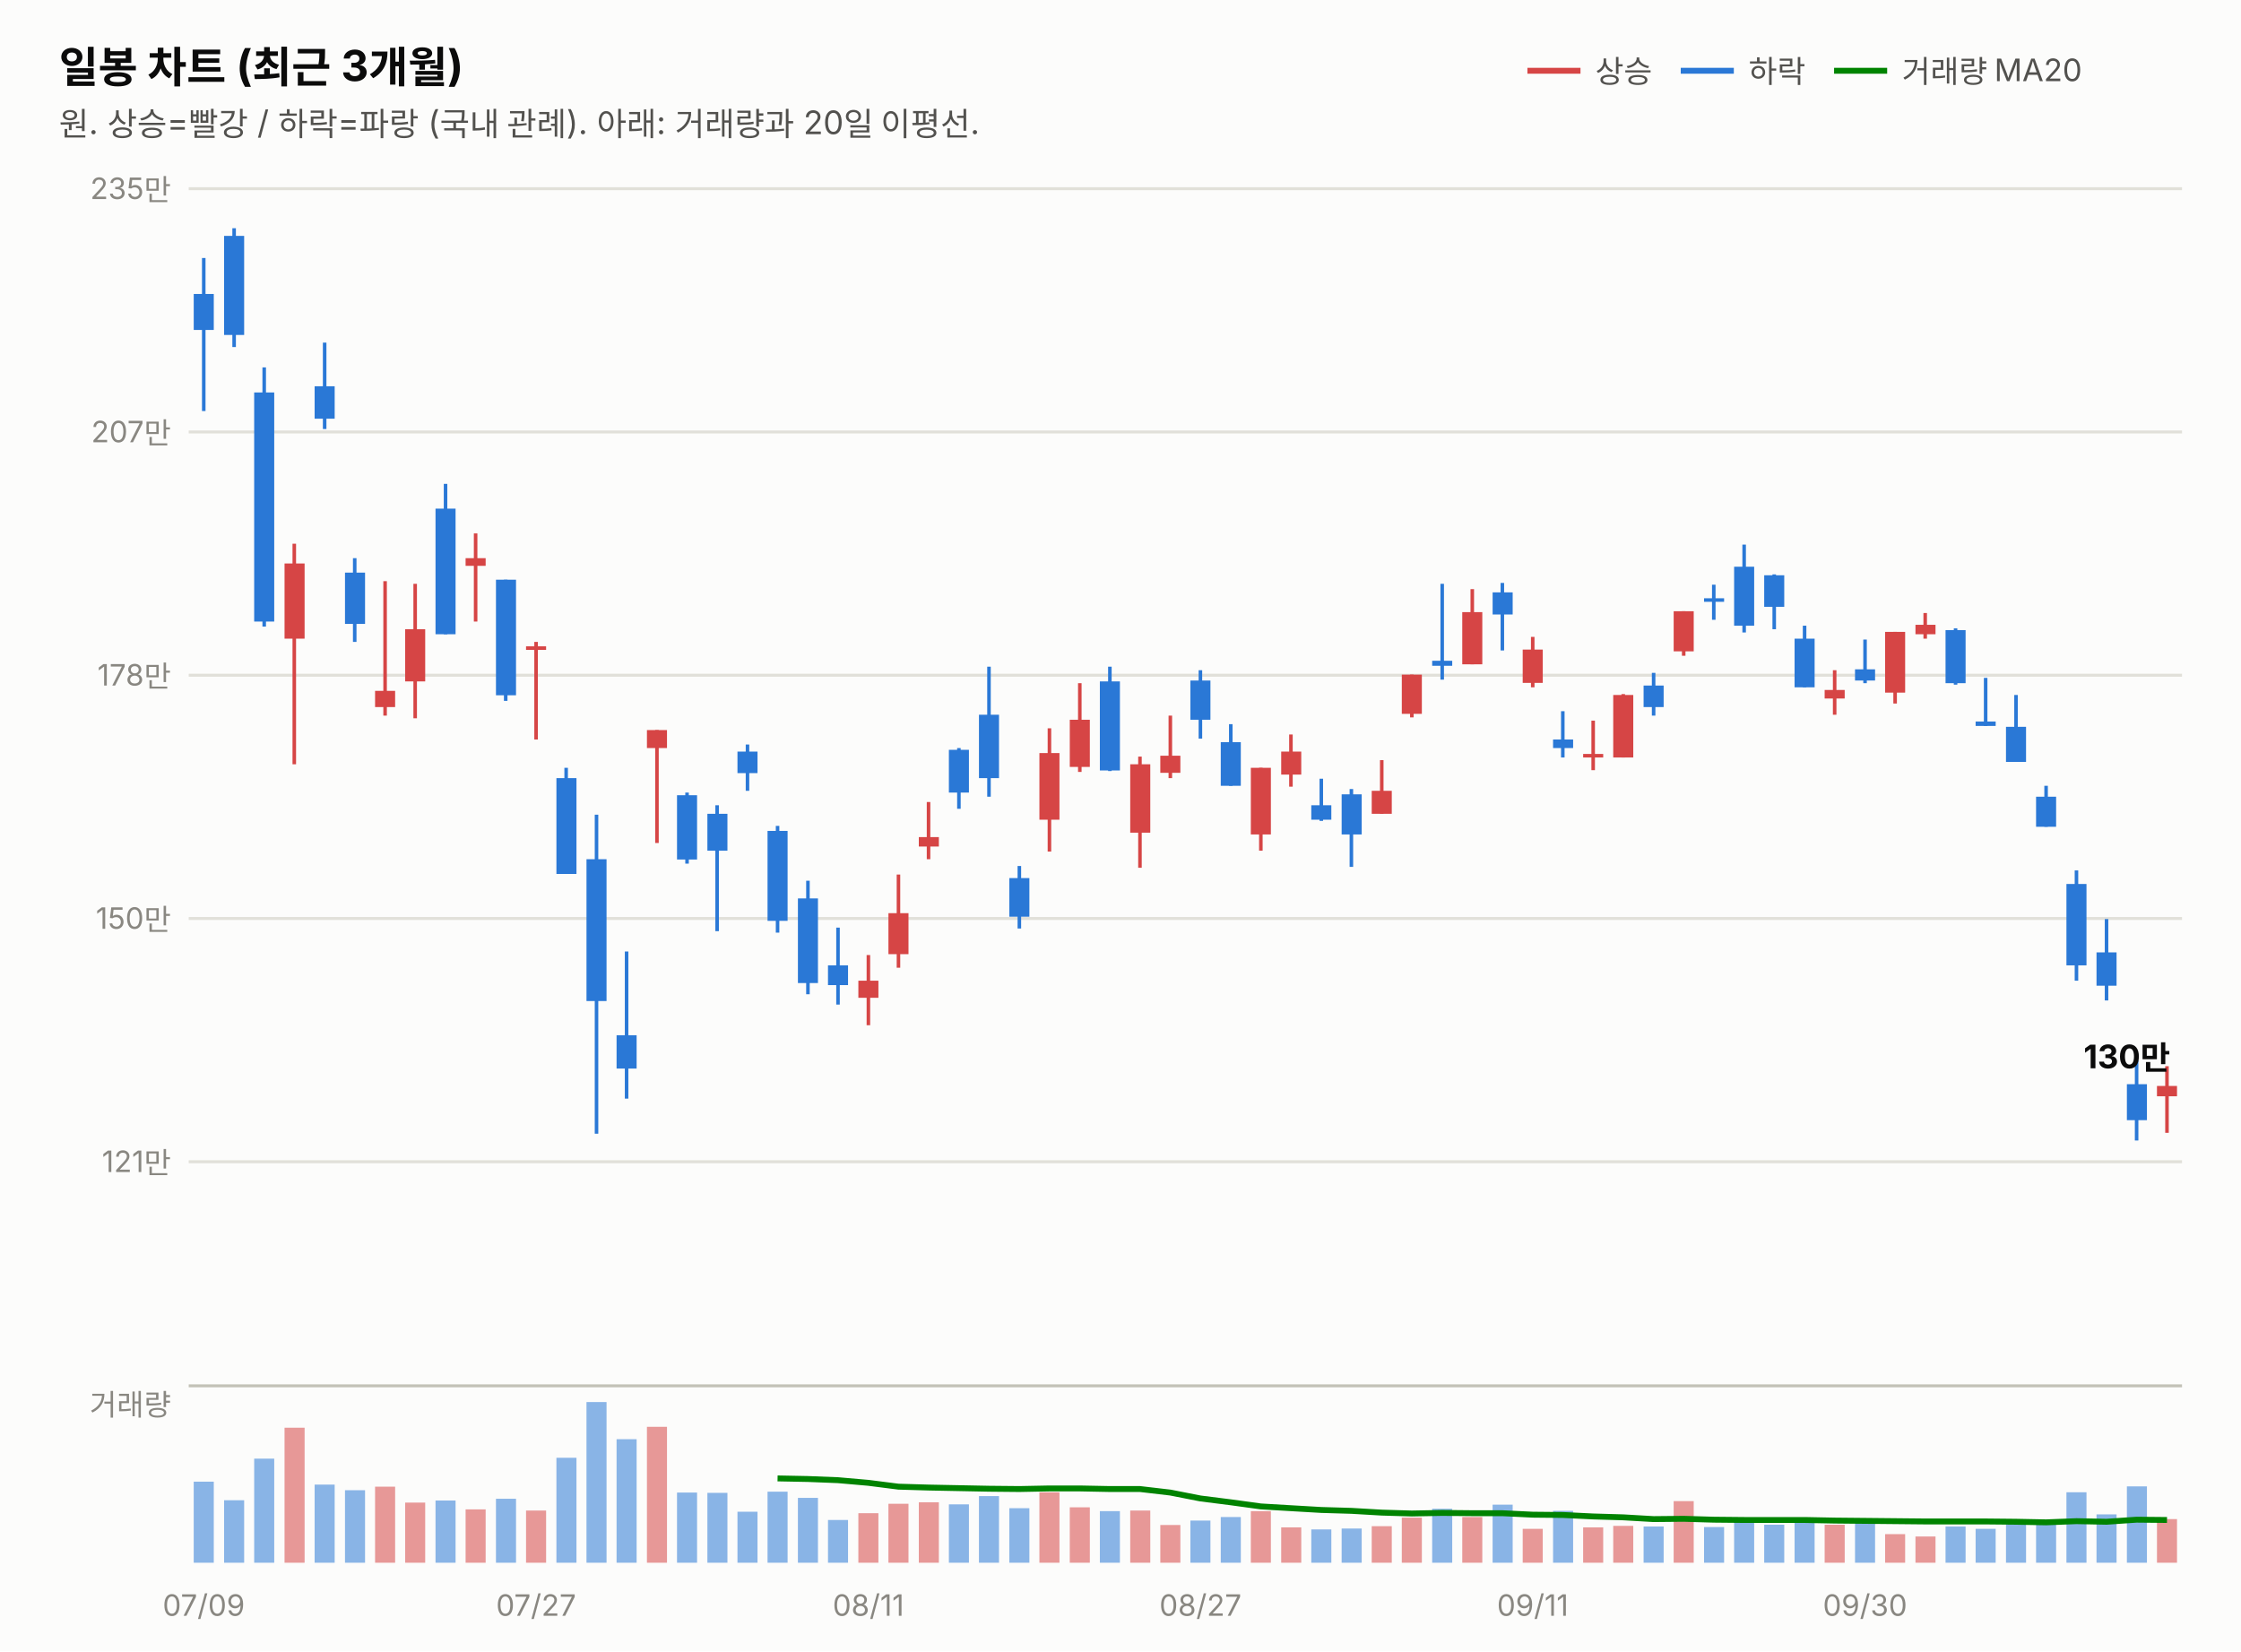
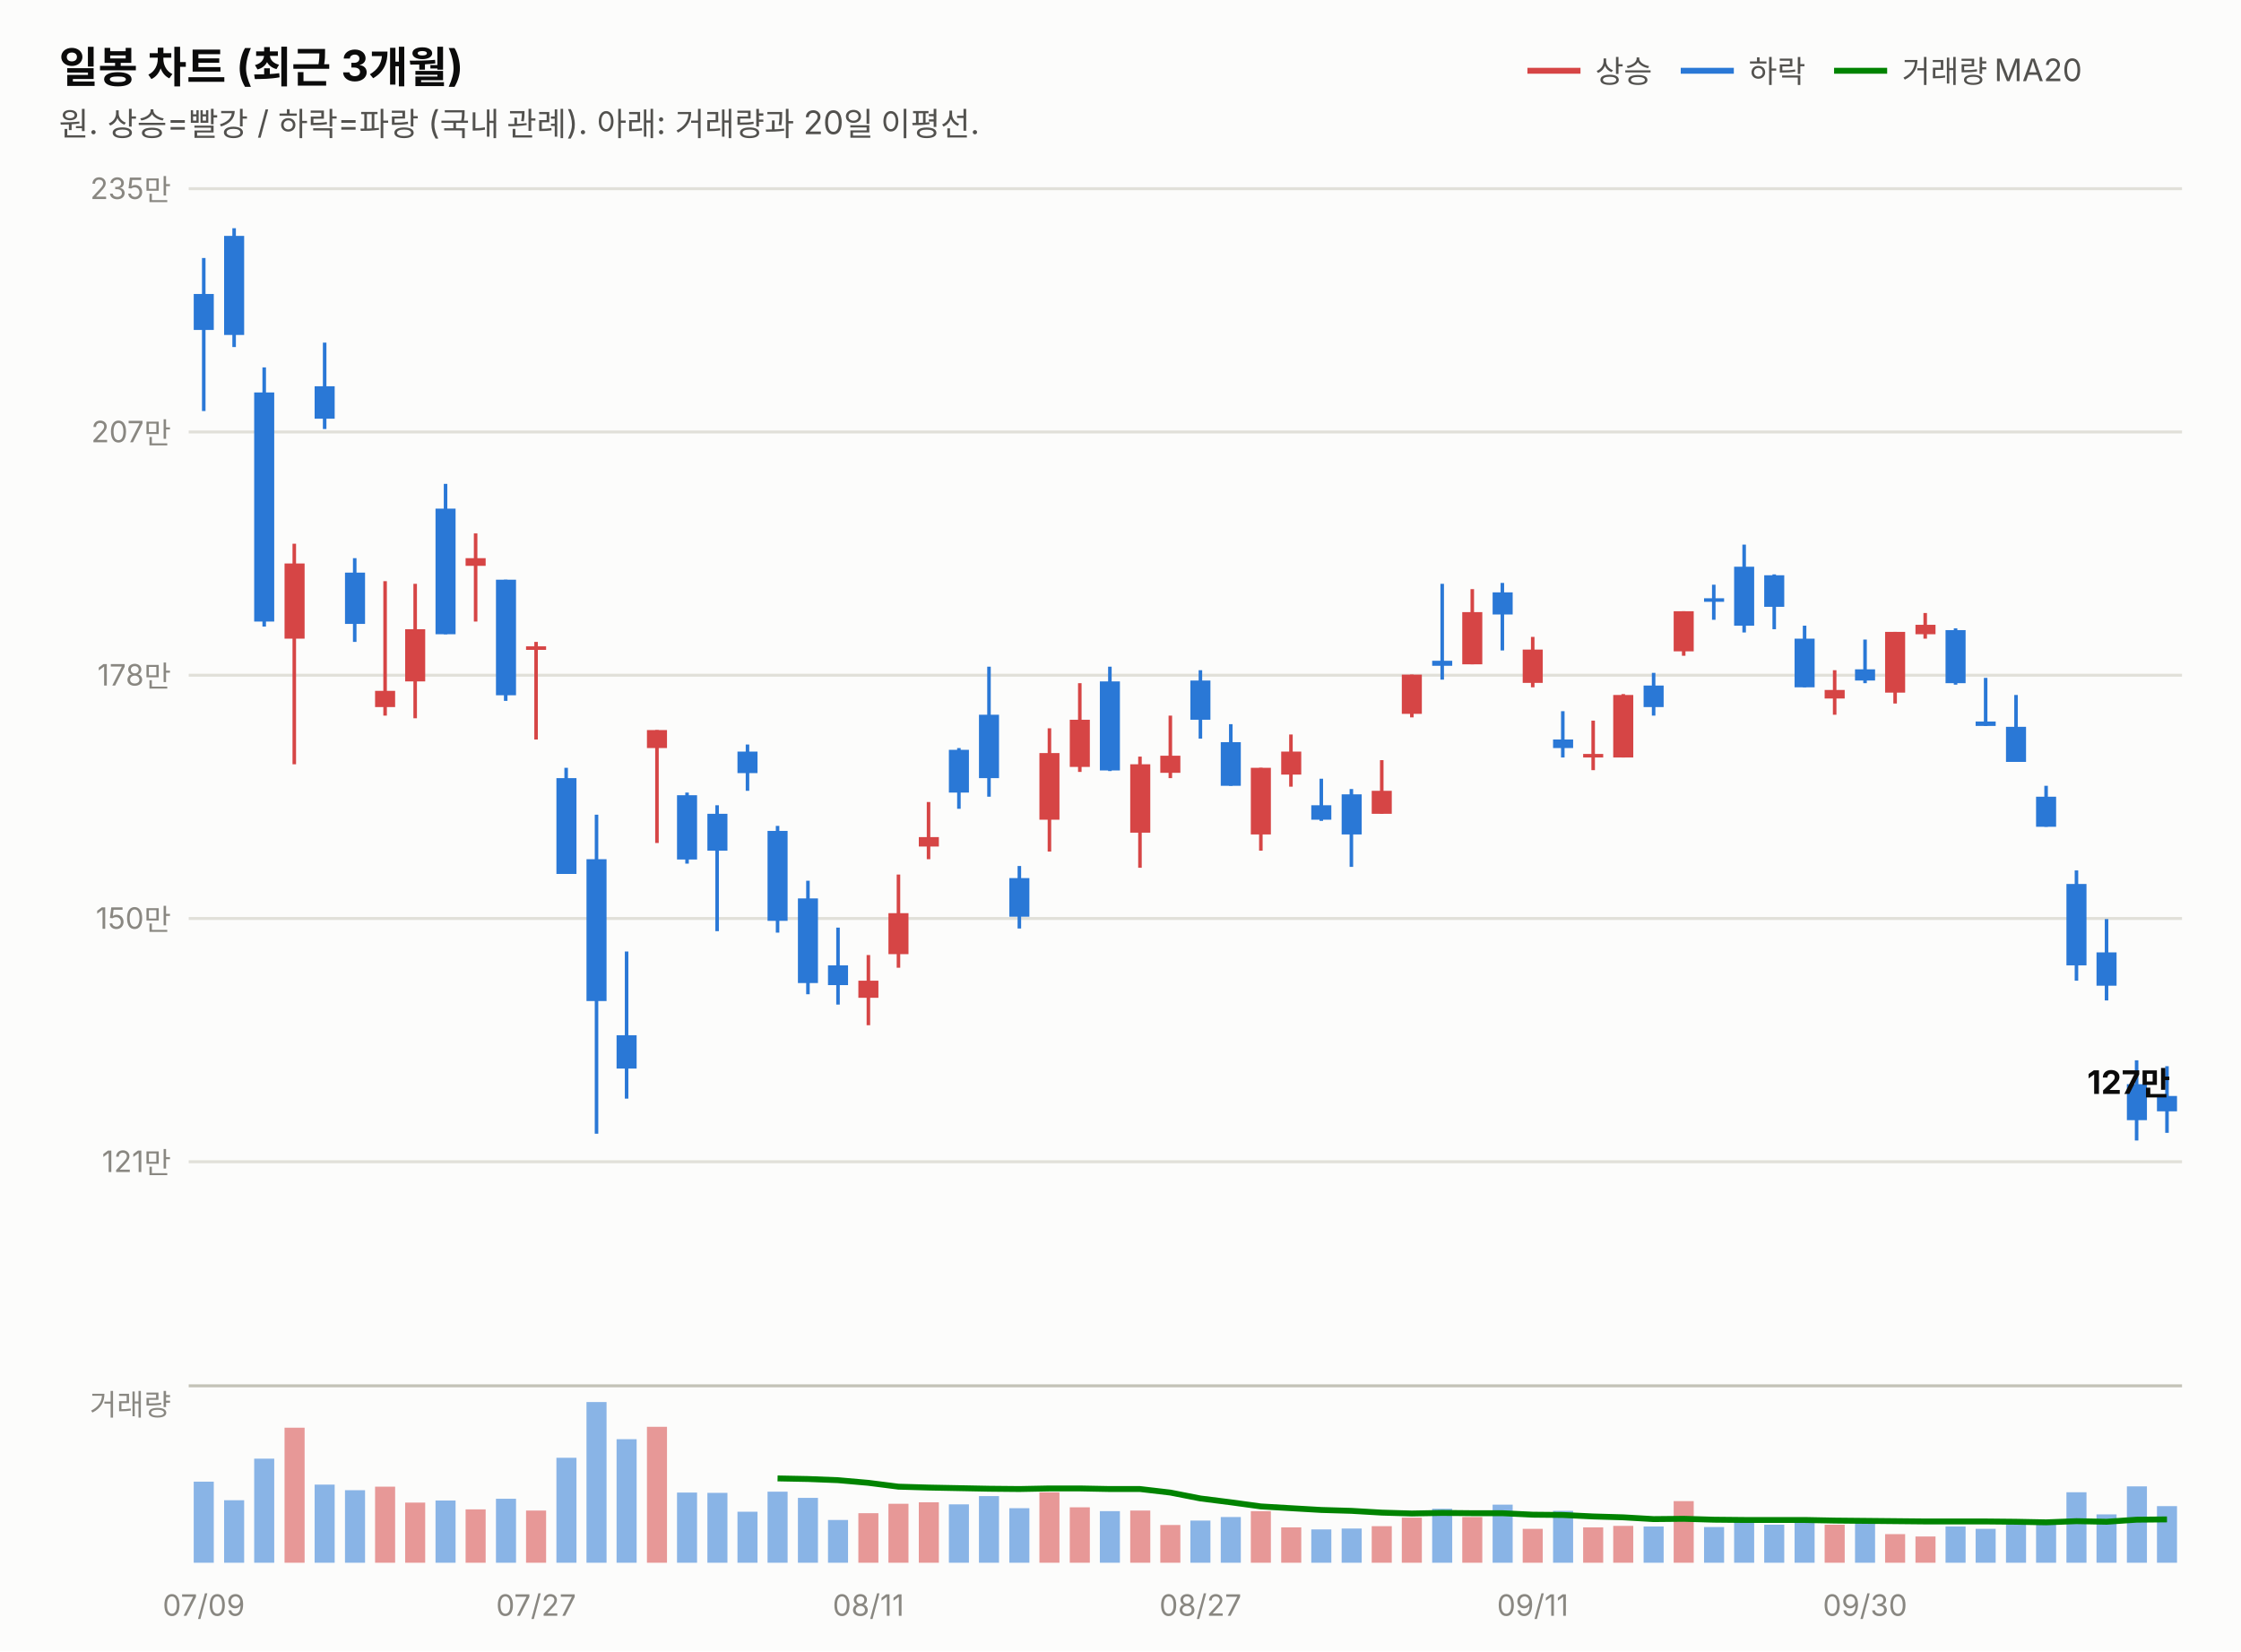
<svg xmlns="http://www.w3.org/2000/svg" width="760" height="560" viewBox="0 0 760 560" font-family="system-ui,-apple-system,&quot;Segoe UI&quot;,&quot;Malgun Gothic&quot;,&quot;Apple SD Gothic Neo&quot;,sans-serif">
  <rect width="760" height="560" fill="#fcfcfb" />
  <text x="20" y="28" font-size="14.5" font-weight="700" fill="#0b0b0b">일봉 차트 (최근 3개월)</text>
  <text x="20" y="46" font-size="11" fill="#52514e">원. 상승=빨강 / 하락=파랑 (국내 관례). 아래: 거래량과 20일 이평선.</text>
  <line x1="518" y1="24" x2="536" y2="24" stroke="#d64545" stroke-width="2" />
  <text x="541" y="28" font-size="10.5" fill="#52514e">상승</text>
  <line x1="570" y1="24" x2="588" y2="24" stroke="#2a78d6" stroke-width="2" />
  <text x="593" y="28" font-size="10.5" fill="#52514e">하락</text>
  <line x1="622" y1="24" x2="640" y2="24" stroke="#008300" stroke-width="2" />
  <text x="645" y="28" font-size="10.5" fill="#52514e">거래량 MA20</text>
  <line x1="64" y1="394.0" x2="740" y2="394.0" stroke="#e1e0d9" stroke-width="1" />
  <text x="58" y="397.5" font-size="10" fill="#898781" text-anchor="end" style="font-variant-numeric:tabular-nums">121만</text>
  <line x1="64" y1="311.5" x2="740" y2="311.5" stroke="#e1e0d9" stroke-width="1" />
  <text x="58" y="315.0" font-size="10" fill="#898781" text-anchor="end" style="font-variant-numeric:tabular-nums">150만</text>
  <line x1="64" y1="229.0" x2="740" y2="229.0" stroke="#e1e0d9" stroke-width="1" />
  <text x="58" y="232.5" font-size="10" fill="#898781" text-anchor="end" style="font-variant-numeric:tabular-nums">178만</text>
  <line x1="64" y1="146.5" x2="740" y2="146.5" stroke="#e1e0d9" stroke-width="1" />
  <text x="58" y="150.0" font-size="10" fill="#898781" text-anchor="end" style="font-variant-numeric:tabular-nums">207만</text>
  <line x1="64" y1="64.0" x2="740" y2="64.0" stroke="#e1e0d9" stroke-width="1" />
  <text x="58" y="67.5" font-size="10" fill="#898781" text-anchor="end" style="font-variant-numeric:tabular-nums">235만</text>
  <line x1="69.1" y1="87.5" x2="69.1" y2="139.4" stroke="#2a78d6" stroke-width="1.2" />
  <rect x="65.7" y="99.7" width="6.8" height="12.2" fill="#2a78d6" />
  <line x1="79.4" y1="77.4" x2="79.4" y2="117.7" stroke="#2a78d6" stroke-width="1.2" />
  <rect x="76.0" y="80.0" width="6.8" height="33.6" fill="#2a78d6" />
  <line x1="89.6" y1="124.6" x2="89.6" y2="212.5" stroke="#2a78d6" stroke-width="1.2" />
  <rect x="86.2" y="133.1" width="6.8" height="77.7" fill="#2a78d6" />
  <line x1="99.8" y1="184.4" x2="99.8" y2="259.2" stroke="#d64545" stroke-width="1.2" />
  <rect x="96.5" y="191.1" width="6.8" height="25.5" fill="#d64545" />
  <line x1="110.1" y1="116.2" x2="110.1" y2="145.5" stroke="#2a78d6" stroke-width="1.2" />
  <rect x="106.7" y="131.0" width="6.8" height="11.0" fill="#2a78d6" />
  <line x1="120.3" y1="189.3" x2="120.3" y2="217.7" stroke="#2a78d6" stroke-width="1.2" />
  <rect x="117.0" y="194.2" width="6.8" height="17.4" fill="#2a78d6" />
  <line x1="130.6" y1="197.1" x2="130.6" y2="242.7" stroke="#d64545" stroke-width="1.2" />
  <rect x="127.2" y="234.3" width="6.8" height="5.5" fill="#d64545" />
  <line x1="140.8" y1="198.0" x2="140.8" y2="243.6" stroke="#d64545" stroke-width="1.2" />
  <rect x="137.4" y="213.4" width="6.8" height="17.7" fill="#d64545" />
  <line x1="151.1" y1="164.1" x2="151.1" y2="215.1" stroke="#2a78d6" stroke-width="1.2" />
  <rect x="147.7" y="172.5" width="6.8" height="42.6" fill="#2a78d6" />
  <line x1="161.3" y1="180.9" x2="161.3" y2="210.8" stroke="#d64545" stroke-width="1.2" />
  <rect x="157.9" y="189.3" width="6.8" height="2.6" fill="#d64545" />
  <line x1="171.5" y1="196.6" x2="171.5" y2="237.7" stroke="#2a78d6" stroke-width="1.2" />
  <rect x="168.2" y="196.6" width="6.8" height="39.2" fill="#2a78d6" />
  <line x1="181.8" y1="217.7" x2="181.8" y2="250.8" stroke="#d64545" stroke-width="1.2" />
  <rect x="178.4" y="219.2" width="6.8" height="1.2" fill="#d64545" />
  <line x1="192.0" y1="260.4" x2="192.0" y2="296.3" stroke="#2a78d6" stroke-width="1.2" />
  <rect x="188.7" y="263.9" width="6.8" height="32.5" fill="#2a78d6" />
  <line x1="202.3" y1="276.3" x2="202.3" y2="384.5" stroke="#2a78d6" stroke-width="1.2" />
  <rect x="198.9" y="291.4" width="6.8" height="48.1" fill="#2a78d6" />
  <line x1="212.5" y1="322.7" x2="212.5" y2="372.6" stroke="#2a78d6" stroke-width="1.2" />
  <rect x="209.1" y="351.1" width="6.8" height="11.3" fill="#2a78d6" />
  <line x1="222.8" y1="247.6" x2="222.8" y2="285.9" stroke="#d64545" stroke-width="1.2" />
  <rect x="219.4" y="247.6" width="6.8" height="6.1" fill="#d64545" />
  <line x1="233.0" y1="268.8" x2="233.0" y2="292.9" stroke="#2a78d6" stroke-width="1.2" />
  <rect x="229.6" y="269.7" width="6.8" height="21.8" fill="#2a78d6" />
  <line x1="243.2" y1="273.1" x2="243.2" y2="315.8" stroke="#2a78d6" stroke-width="1.2" />
  <rect x="239.9" y="276.0" width="6.8" height="12.5" fill="#2a78d6" />
  <line x1="253.5" y1="252.5" x2="253.5" y2="268.2" stroke="#2a78d6" stroke-width="1.2" />
  <rect x="250.1" y="254.9" width="6.8" height="7.3" fill="#2a78d6" />
  <line x1="263.7" y1="280.1" x2="263.7" y2="316.3" stroke="#2a78d6" stroke-width="1.2" />
  <rect x="260.3" y="281.8" width="6.8" height="30.5" fill="#2a78d6" />
  <line x1="274.0" y1="298.7" x2="274.0" y2="337.2" stroke="#2a78d6" stroke-width="1.2" />
  <rect x="270.6" y="304.7" width="6.8" height="28.7" fill="#2a78d6" />
  <line x1="284.2" y1="314.6" x2="284.2" y2="340.7" stroke="#2a78d6" stroke-width="1.2" />
  <rect x="280.8" y="327.4" width="6.8" height="6.7" fill="#2a78d6" />
  <line x1="294.5" y1="323.9" x2="294.5" y2="347.7" stroke="#d64545" stroke-width="1.2" />
  <rect x="291.1" y="332.6" width="6.8" height="5.8" fill="#d64545" />
  <line x1="304.7" y1="296.6" x2="304.7" y2="328.2" stroke="#d64545" stroke-width="1.2" />
  <rect x="301.3" y="309.7" width="6.8" height="13.9" fill="#d64545" />
  <line x1="314.9" y1="272.0" x2="314.9" y2="291.4" stroke="#d64545" stroke-width="1.2" />
  <rect x="311.6" y="283.9" width="6.8" height="3.2" fill="#d64545" />
  <line x1="325.2" y1="253.7" x2="325.2" y2="274.3" stroke="#2a78d6" stroke-width="1.2" />
  <rect x="321.8" y="254.3" width="6.8" height="14.5" fill="#2a78d6" />
  <line x1="335.4" y1="226.1" x2="335.4" y2="270.2" stroke="#2a78d6" stroke-width="1.2" />
  <rect x="332.0" y="242.4" width="6.8" height="21.5" fill="#2a78d6" />
  <line x1="345.7" y1="293.7" x2="345.7" y2="314.9" stroke="#2a78d6" stroke-width="1.2" />
  <rect x="342.3" y="297.8" width="6.8" height="13.1" fill="#2a78d6" />
  <line x1="355.9" y1="247.0" x2="355.9" y2="288.8" stroke="#d64545" stroke-width="1.2" />
  <rect x="352.5" y="255.4" width="6.8" height="22.6" fill="#d64545" />
  <line x1="366.2" y1="231.7" x2="366.2" y2="261.8" stroke="#d64545" stroke-width="1.2" />
  <rect x="362.8" y="244.1" width="6.8" height="16.0" fill="#d64545" />
  <line x1="376.4" y1="226.1" x2="376.4" y2="261.5" stroke="#2a78d6" stroke-width="1.2" />
  <rect x="373.0" y="231.1" width="6.8" height="30.2" fill="#2a78d6" />
  <line x1="386.6" y1="256.6" x2="386.6" y2="294.3" stroke="#d64545" stroke-width="1.2" />
  <rect x="383.3" y="259.2" width="6.8" height="23.2" fill="#d64545" />
  <line x1="396.9" y1="242.7" x2="396.9" y2="263.9" stroke="#d64545" stroke-width="1.2" />
  <rect x="393.5" y="256.3" width="6.8" height="5.8" fill="#d64545" />
  <line x1="407.1" y1="227.3" x2="407.1" y2="250.5" stroke="#2a78d6" stroke-width="1.2" />
  <rect x="403.7" y="230.8" width="6.8" height="13.3" fill="#2a78d6" />
  <line x1="417.4" y1="245.6" x2="417.4" y2="266.5" stroke="#2a78d6" stroke-width="1.2" />
  <rect x="414.0" y="251.7" width="6.8" height="14.8" fill="#2a78d6" />
  <line x1="427.6" y1="260.4" x2="427.6" y2="288.5" stroke="#d64545" stroke-width="1.2" />
  <rect x="424.2" y="260.4" width="6.8" height="22.6" fill="#d64545" />
  <line x1="437.8" y1="249.1" x2="437.8" y2="266.8" stroke="#d64545" stroke-width="1.2" />
  <rect x="434.5" y="254.9" width="6.8" height="7.8" fill="#d64545" />
  <line x1="448.1" y1="264.1" x2="448.1" y2="278.4" stroke="#2a78d6" stroke-width="1.2" />
  <rect x="444.7" y="273.1" width="6.8" height="4.9" fill="#2a78d6" />
  <line x1="458.3" y1="267.6" x2="458.3" y2="294.0" stroke="#2a78d6" stroke-width="1.2" />
  <rect x="455.0" y="269.4" width="6.8" height="13.6" fill="#2a78d6" />
  <line x1="468.6" y1="257.8" x2="468.6" y2="276.0" stroke="#d64545" stroke-width="1.2" />
  <rect x="465.2" y="268.2" width="6.8" height="7.8" fill="#d64545" />
  <line x1="478.8" y1="228.8" x2="478.8" y2="243.3" stroke="#d64545" stroke-width="1.2" />
  <rect x="475.4" y="228.8" width="6.8" height="13.3" fill="#d64545" />
  <line x1="489.1" y1="198.0" x2="489.1" y2="230.5" stroke="#2a78d6" stroke-width="1.2" />
  <rect x="485.7" y="224.1" width="6.8" height="1.7" fill="#2a78d6" />
  <line x1="499.3" y1="199.8" x2="499.3" y2="225.3" stroke="#d64545" stroke-width="1.2" />
  <rect x="495.9" y="207.6" width="6.8" height="17.7" fill="#d64545" />
  <line x1="509.5" y1="197.7" x2="509.5" y2="220.6" stroke="#2a78d6" stroke-width="1.2" />
  <rect x="506.2" y="200.9" width="6.8" height="7.5" fill="#2a78d6" />
  <line x1="519.8" y1="216.0" x2="519.8" y2="233.1" stroke="#d64545" stroke-width="1.2" />
  <rect x="516.4" y="220.3" width="6.8" height="11.3" fill="#d64545" />
  <line x1="530.0" y1="241.2" x2="530.0" y2="256.9" stroke="#2a78d6" stroke-width="1.2" />
  <rect x="526.7" y="250.8" width="6.8" height="2.9" fill="#2a78d6" />
  <line x1="540.3" y1="244.4" x2="540.3" y2="261.2" stroke="#d64545" stroke-width="1.2" />
  <rect x="536.9" y="255.7" width="6.8" height="1.2" fill="#d64545" />
  <line x1="550.5" y1="235.4" x2="550.5" y2="256.9" stroke="#d64545" stroke-width="1.2" />
  <rect x="547.1" y="235.7" width="6.8" height="21.2" fill="#d64545" />
  <line x1="560.8" y1="228.2" x2="560.8" y2="242.7" stroke="#2a78d6" stroke-width="1.2" />
  <rect x="557.4" y="232.5" width="6.8" height="7.3" fill="#2a78d6" />
  <line x1="571.0" y1="207.3" x2="571.0" y2="222.4" stroke="#d64545" stroke-width="1.2" />
  <rect x="567.6" y="207.3" width="6.8" height="13.6" fill="#d64545" />
  <line x1="581.2" y1="198.3" x2="581.2" y2="210.2" stroke="#2a78d6" stroke-width="1.2" />
  <rect x="577.9" y="202.9" width="6.8" height="1.2" fill="#2a78d6" />
  <line x1="591.5" y1="184.7" x2="591.5" y2="214.5" stroke="#2a78d6" stroke-width="1.2" />
  <rect x="588.1" y="192.2" width="6.8" height="20.0" fill="#2a78d6" />
  <line x1="601.7" y1="194.8" x2="601.7" y2="213.4" stroke="#2a78d6" stroke-width="1.2" />
  <rect x="598.3" y="195.1" width="6.8" height="10.7" fill="#2a78d6" />
  <line x1="612.0" y1="212.2" x2="612.0" y2="233.1" stroke="#2a78d6" stroke-width="1.2" />
  <rect x="608.6" y="216.6" width="6.8" height="16.5" fill="#2a78d6" />
  <line x1="622.2" y1="227.3" x2="622.2" y2="242.4" stroke="#d64545" stroke-width="1.2" />
  <rect x="618.8" y="234.0" width="6.8" height="2.9" fill="#d64545" />
  <line x1="632.5" y1="216.9" x2="632.5" y2="231.7" stroke="#2a78d6" stroke-width="1.2" />
  <rect x="629.1" y="227.0" width="6.8" height="3.8" fill="#2a78d6" />
  <line x1="642.7" y1="214.3" x2="642.7" y2="238.6" stroke="#d64545" stroke-width="1.2" />
  <rect x="639.3" y="214.3" width="6.8" height="20.6" fill="#d64545" />
  <line x1="652.9" y1="207.9" x2="652.9" y2="216.6" stroke="#d64545" stroke-width="1.2" />
  <rect x="649.6" y="211.9" width="6.8" height="3.2" fill="#d64545" />
  <line x1="663.2" y1="213.1" x2="663.2" y2="232.2" stroke="#2a78d6" stroke-width="1.2" />
  <rect x="659.8" y="213.7" width="6.8" height="18.0" fill="#2a78d6" />
  <line x1="673.4" y1="229.9" x2="673.4" y2="246.2" stroke="#2a78d6" stroke-width="1.2" />
  <rect x="670.0" y="244.7" width="6.8" height="1.5" fill="#2a78d6" />
  <line x1="683.7" y1="235.7" x2="683.7" y2="258.3" stroke="#2a78d6" stroke-width="1.2" />
  <rect x="680.3" y="246.5" width="6.8" height="11.9" fill="#2a78d6" />
  <line x1="693.9" y1="266.5" x2="693.9" y2="280.4" stroke="#2a78d6" stroke-width="1.2" />
  <rect x="690.5" y="270.2" width="6.8" height="10.2" fill="#2a78d6" />
  <line x1="704.2" y1="295.2" x2="704.2" y2="332.6" stroke="#2a78d6" stroke-width="1.2" />
  <rect x="700.8" y="299.8" width="6.8" height="27.6" fill="#2a78d6" />
  <line x1="714.4" y1="311.7" x2="714.4" y2="339.3" stroke="#2a78d6" stroke-width="1.2" />
  <rect x="711.0" y="323.0" width="6.8" height="11.3" fill="#2a78d6" />
  <line x1="724.6" y1="359.6" x2="724.6" y2="386.8" stroke="#2a78d6" stroke-width="1.2" />
  <rect x="721.3" y="367.7" width="6.8" height="12.2" fill="#2a78d6" />
-   <line x1="734.9" y1="361.6" x2="734.9" y2="384.2" stroke="#d64545" stroke-width="1.2" />
-   <rect x="731.5" y="368.3" width="6.8" height="3.5" fill="#d64545" />
-   <text x="736" y="362.3" font-size="11" font-weight="700" fill="#0b0b0b" text-anchor="end" style="font-variant-numeric:tabular-nums">130만</text>
+   <line x1="734.9" y1="361.6" x2="734.9" y2="384.2" stroke="#2a78d6" stroke-width="1.2" />
+   <rect x="731.5" y="371.7" width="6.8" height="5.2" fill="#2a78d6" />
+   <text x="736" y="371.0" font-size="11" font-weight="700" fill="#0b0b0b" text-anchor="end" style="font-variant-numeric:tabular-nums">127만</text>
  <line x1="64" y1="470" x2="740" y2="470" stroke="#c3c2b7" stroke-width="1" />
  <text x="58" y="480" font-size="10" fill="#898781" text-anchor="end">거래량</text>
  <rect x="65.7" y="502.5" width="6.8" height="27.5" fill="#2a78d6" opacity="0.55" />
  <rect x="76.0" y="508.8" width="6.8" height="21.2" fill="#2a78d6" opacity="0.55" />
  <rect x="86.2" y="494.7" width="6.8" height="35.3" fill="#2a78d6" opacity="0.55" />
  <rect x="96.5" y="484.2" width="6.8" height="45.8" fill="#d64545" opacity="0.55" />
  <rect x="106.7" y="503.5" width="6.8" height="26.5" fill="#2a78d6" opacity="0.55" />
  <rect x="117.0" y="505.4" width="6.8" height="24.6" fill="#2a78d6" opacity="0.55" />
  <rect x="127.2" y="504.2" width="6.8" height="25.8" fill="#d64545" opacity="0.55" />
  <rect x="137.4" y="509.6" width="6.8" height="20.4" fill="#d64545" opacity="0.55" />
  <rect x="147.7" y="508.9" width="6.8" height="21.1" fill="#2a78d6" opacity="0.55" />
  <rect x="157.9" y="511.9" width="6.8" height="18.1" fill="#d64545" opacity="0.55" />
  <rect x="168.2" y="508.3" width="6.8" height="21.7" fill="#2a78d6" opacity="0.55" />
  <rect x="178.4" y="512.3" width="6.8" height="17.7" fill="#d64545" opacity="0.55" />
  <rect x="188.7" y="494.4" width="6.8" height="35.6" fill="#2a78d6" opacity="0.55" />
  <rect x="198.9" y="475.5" width="6.8" height="54.5" fill="#2a78d6" opacity="0.55" />
  <rect x="209.1" y="488.1" width="6.8" height="41.9" fill="#2a78d6" opacity="0.55" />
  <rect x="219.4" y="483.9" width="6.8" height="46.1" fill="#d64545" opacity="0.55" />
  <rect x="229.6" y="506.2" width="6.8" height="23.8" fill="#2a78d6" opacity="0.55" />
  <rect x="239.9" y="506.3" width="6.8" height="23.7" fill="#2a78d6" opacity="0.55" />
  <rect x="250.1" y="512.7" width="6.8" height="17.3" fill="#2a78d6" opacity="0.55" />
  <rect x="260.3" y="505.9" width="6.8" height="24.1" fill="#2a78d6" opacity="0.55" />
  <rect x="270.6" y="508.0" width="6.8" height="22.0" fill="#2a78d6" opacity="0.55" />
  <rect x="280.8" y="515.5" width="6.8" height="14.5" fill="#2a78d6" opacity="0.55" />
  <rect x="291.1" y="513.2" width="6.8" height="16.8" fill="#d64545" opacity="0.55" />
  <rect x="301.3" y="510.0" width="6.8" height="20.0" fill="#d64545" opacity="0.55" />
  <rect x="311.6" y="509.5" width="6.8" height="20.5" fill="#d64545" opacity="0.55" />
  <rect x="321.8" y="510.2" width="6.8" height="19.8" fill="#2a78d6" opacity="0.55" />
  <rect x="332.0" y="507.4" width="6.8" height="22.6" fill="#2a78d6" opacity="0.55" />
  <rect x="342.3" y="511.5" width="6.8" height="18.5" fill="#2a78d6" opacity="0.55" />
  <rect x="352.5" y="506.1" width="6.8" height="23.9" fill="#d64545" opacity="0.55" />
  <rect x="362.8" y="511.2" width="6.8" height="18.8" fill="#d64545" opacity="0.55" />
  <rect x="373.0" y="512.5" width="6.8" height="17.5" fill="#2a78d6" opacity="0.55" />
  <rect x="383.3" y="512.3" width="6.8" height="17.7" fill="#d64545" opacity="0.55" />
  <rect x="393.5" y="517.2" width="6.8" height="12.8" fill="#d64545" opacity="0.55" />
  <rect x="403.7" y="515.7" width="6.8" height="14.3" fill="#2a78d6" opacity="0.55" />
  <rect x="414.0" y="514.5" width="6.8" height="15.5" fill="#2a78d6" opacity="0.55" />
  <rect x="424.2" y="512.5" width="6.8" height="17.5" fill="#d64545" opacity="0.55" />
  <rect x="434.5" y="518.0" width="6.8" height="12.0" fill="#d64545" opacity="0.55" />
  <rect x="444.7" y="518.7" width="6.8" height="11.3" fill="#2a78d6" opacity="0.55" />
  <rect x="455.0" y="518.4" width="6.8" height="11.6" fill="#2a78d6" opacity="0.55" />
  <rect x="465.2" y="517.6" width="6.8" height="12.4" fill="#d64545" opacity="0.55" />
  <rect x="475.4" y="514.7" width="6.8" height="15.3" fill="#d64545" opacity="0.55" />
  <rect x="485.7" y="511.7" width="6.8" height="18.3" fill="#2a78d6" opacity="0.55" />
  <rect x="495.9" y="514.5" width="6.8" height="15.5" fill="#d64545" opacity="0.55" />
  <rect x="506.2" y="510.3" width="6.8" height="19.7" fill="#2a78d6" opacity="0.55" />
  <rect x="516.4" y="518.5" width="6.8" height="11.5" fill="#d64545" opacity="0.55" />
  <rect x="526.7" y="512.4" width="6.8" height="17.6" fill="#2a78d6" opacity="0.55" />
  <rect x="536.9" y="518.0" width="6.8" height="12.0" fill="#d64545" opacity="0.55" />
  <rect x="547.1" y="517.5" width="6.8" height="12.5" fill="#d64545" opacity="0.55" />
  <rect x="557.4" y="517.7" width="6.8" height="12.3" fill="#2a78d6" opacity="0.55" />
  <rect x="567.6" y="509.1" width="6.8" height="20.9" fill="#d64545" opacity="0.55" />
  <rect x="577.9" y="517.9" width="6.8" height="12.1" fill="#2a78d6" opacity="0.55" />
  <rect x="588.1" y="515.6" width="6.8" height="14.4" fill="#2a78d6" opacity="0.55" />
  <rect x="598.3" y="517.1" width="6.8" height="12.9" fill="#2a78d6" opacity="0.55" />
  <rect x="608.6" y="515.5" width="6.8" height="14.5" fill="#2a78d6" opacity="0.55" />
  <rect x="618.8" y="517.1" width="6.8" height="12.9" fill="#d64545" opacity="0.55" />
  <rect x="629.1" y="515.6" width="6.8" height="14.4" fill="#2a78d6" opacity="0.55" />
  <rect x="639.3" y="520.3" width="6.8" height="9.7" fill="#d64545" opacity="0.55" />
  <rect x="649.6" y="521.1" width="6.8" height="8.9" fill="#d64545" opacity="0.55" />
  <rect x="659.8" y="517.7" width="6.8" height="12.3" fill="#2a78d6" opacity="0.55" />
  <rect x="670.0" y="518.5" width="6.8" height="11.5" fill="#2a78d6" opacity="0.55" />
  <rect x="680.3" y="515.9" width="6.8" height="14.1" fill="#2a78d6" opacity="0.55" />
  <rect x="690.5" y="516.3" width="6.8" height="13.7" fill="#2a78d6" opacity="0.55" />
  <rect x="700.8" y="506.1" width="6.8" height="23.9" fill="#2a78d6" opacity="0.55" />
  <rect x="711.0" y="513.6" width="6.8" height="16.4" fill="#2a78d6" opacity="0.55" />
  <rect x="721.3" y="504.1" width="6.8" height="25.9" fill="#2a78d6" opacity="0.55" />
-   <rect x="731.5" y="515.2" width="6.8" height="14.8" fill="#d64545" opacity="0.55" />
-   <path d="M263.7,501.4 L274.0,501.6 L284.2,502.0 L294.5,502.9 L304.7,504.2 L314.9,504.5 L325.2,504.7 L335.4,504.9 L345.7,505.0 L355.9,504.8 L366.2,504.8 L376.4,505.0 L386.6,505.0 L396.9,506.2 L407.1,508.2 L417.4,509.5 L427.6,510.9 L437.8,511.5 L448.1,512.1 L458.3,512.4 L468.6,513.0 L478.8,513.3 L489.1,513.1 L499.3,513.2 L509.5,513.2 L519.8,513.7 L530.0,513.8 L540.3,514.3 L550.5,514.6 L560.8,515.2 L571.0,515.1 L581.2,515.4 L591.5,515.5 L601.7,515.5 L612.0,515.5 L622.2,515.7 L632.5,515.8 L642.7,515.9 L652.9,516.0 L663.2,516.0 L673.4,516.0 L683.7,516.1 L693.9,516.3 L704.2,515.9 L714.4,516.1 L724.6,515.4 L734.9,515.5" fill="none" stroke="#008300" stroke-width="2" />
+   <rect x="731.5" y="510.8" width="6.8" height="19.2" fill="#2a78d6" opacity="0.55" />
+   <path d="M263.7,501.4 L274.0,501.6 L284.2,502.0 L294.5,502.9 L304.7,504.2 L314.9,504.5 L325.2,504.7 L335.4,504.9 L345.7,505.0 L355.9,504.8 L366.2,504.8 L376.4,505.0 L386.6,505.0 L396.9,506.2 L407.1,508.2 L417.4,509.5 L427.6,510.9 L437.8,511.5 L448.1,512.1 L458.3,512.4 L468.6,513.0 L478.8,513.3 L489.1,513.1 L499.3,513.2 L509.5,513.2 L519.8,513.7 L530.0,513.8 L540.3,514.3 L550.5,514.6 L560.8,515.2 L571.0,515.1 L581.2,515.4 L591.5,515.5 L601.7,515.5 L612.0,515.5 L622.2,515.7 L632.5,515.8 L642.7,515.9 L652.9,516.0 L663.2,516.0 L673.4,516.0 L683.7,516.1 L693.9,516.3 L704.2,515.9 L714.4,516.1 L724.6,515.4 L734.9,515.3" fill="none" stroke="#008300" stroke-width="2" />
  <text x="69.1" y="548" font-size="10" fill="#898781" text-anchor="middle">07/09</text>
  <text x="181.8" y="548" font-size="10" fill="#898781" text-anchor="middle">07/27</text>
  <text x="294.5" y="548" font-size="10" fill="#898781" text-anchor="middle">08/11</text>
  <text x="407.1" y="548" font-size="10" fill="#898781" text-anchor="middle">08/27</text>
  <text x="519.8" y="548" font-size="10" fill="#898781" text-anchor="middle">09/11</text>
  <text x="632.5" y="548" font-size="10" fill="#898781" text-anchor="middle">09/30</text>
</svg>
